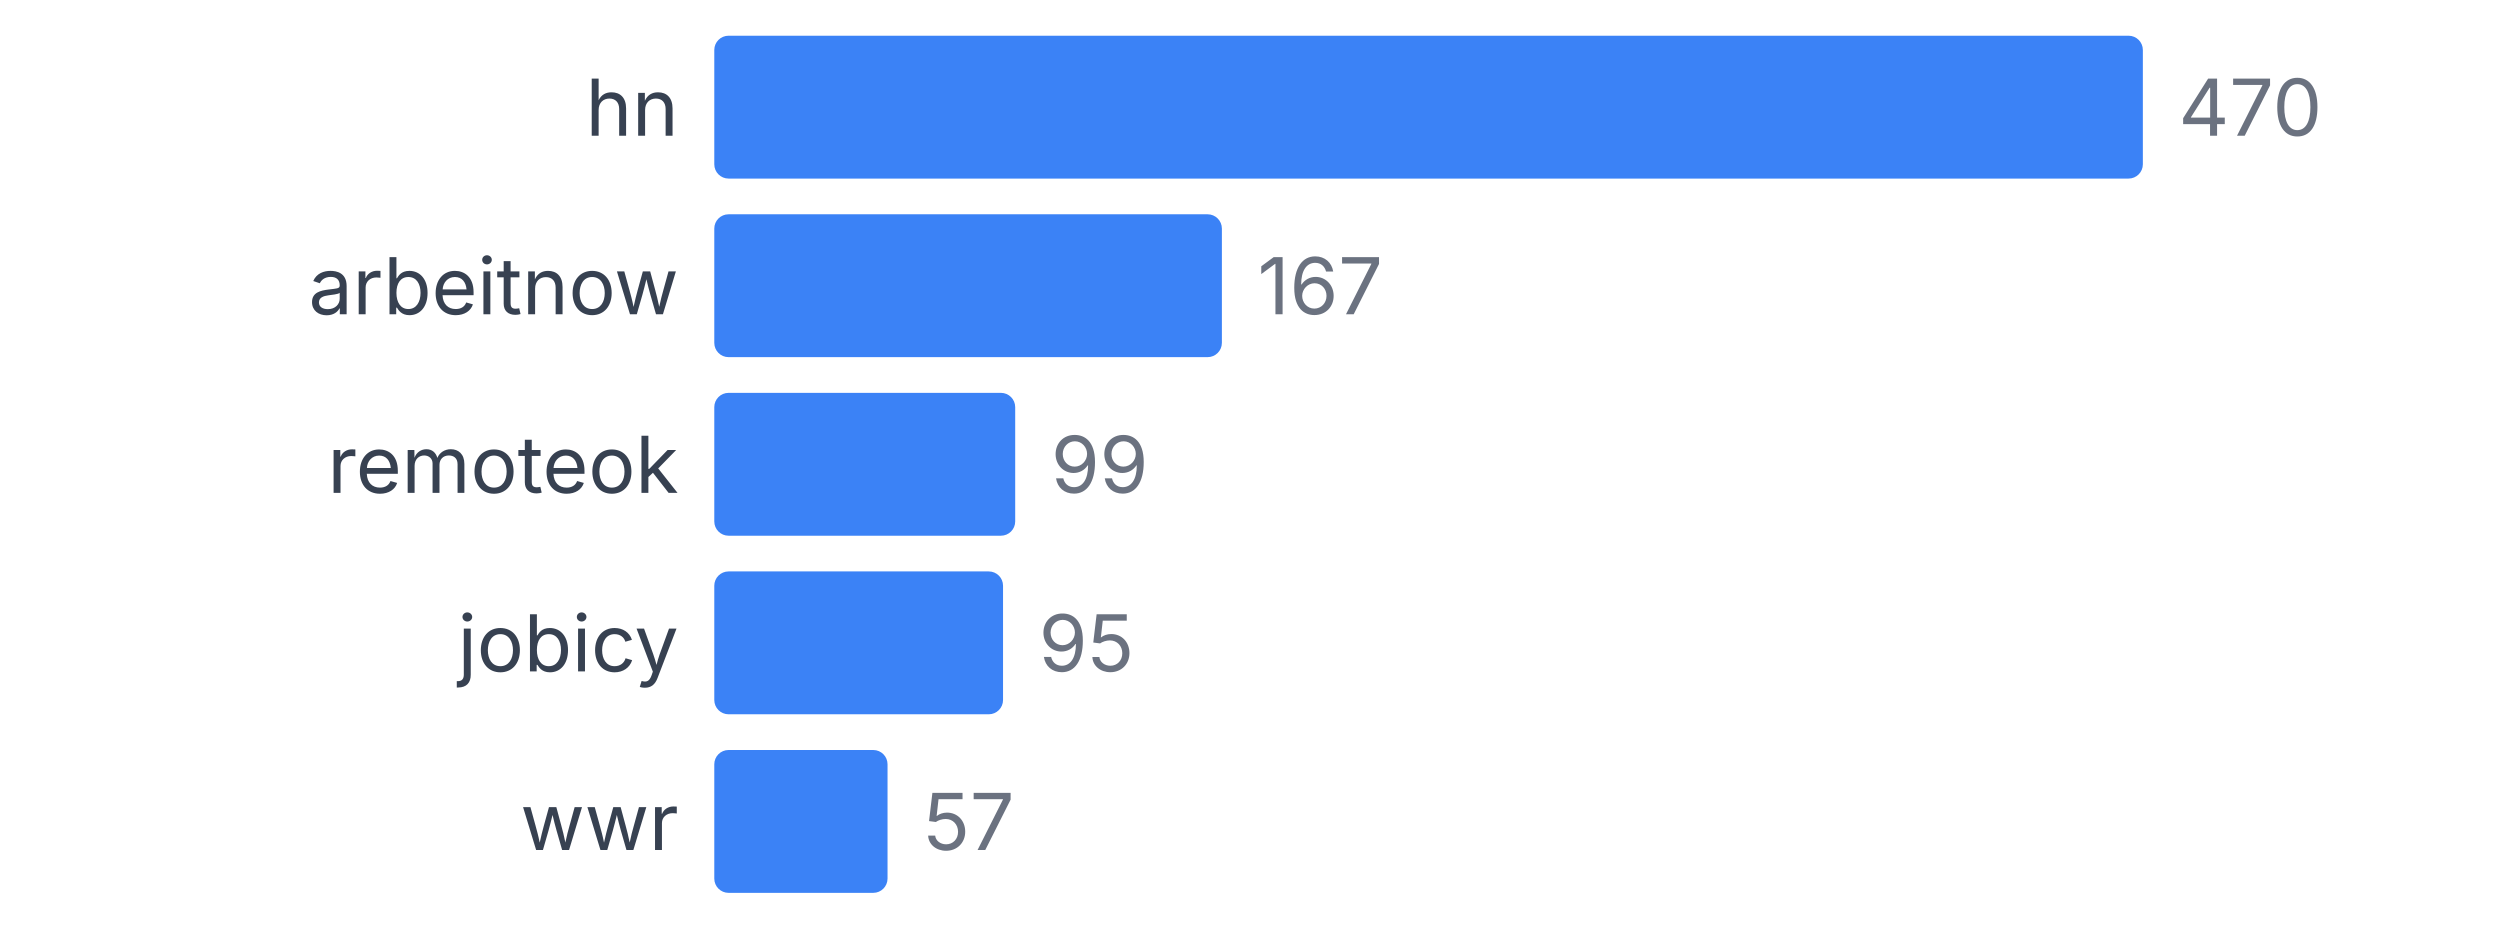
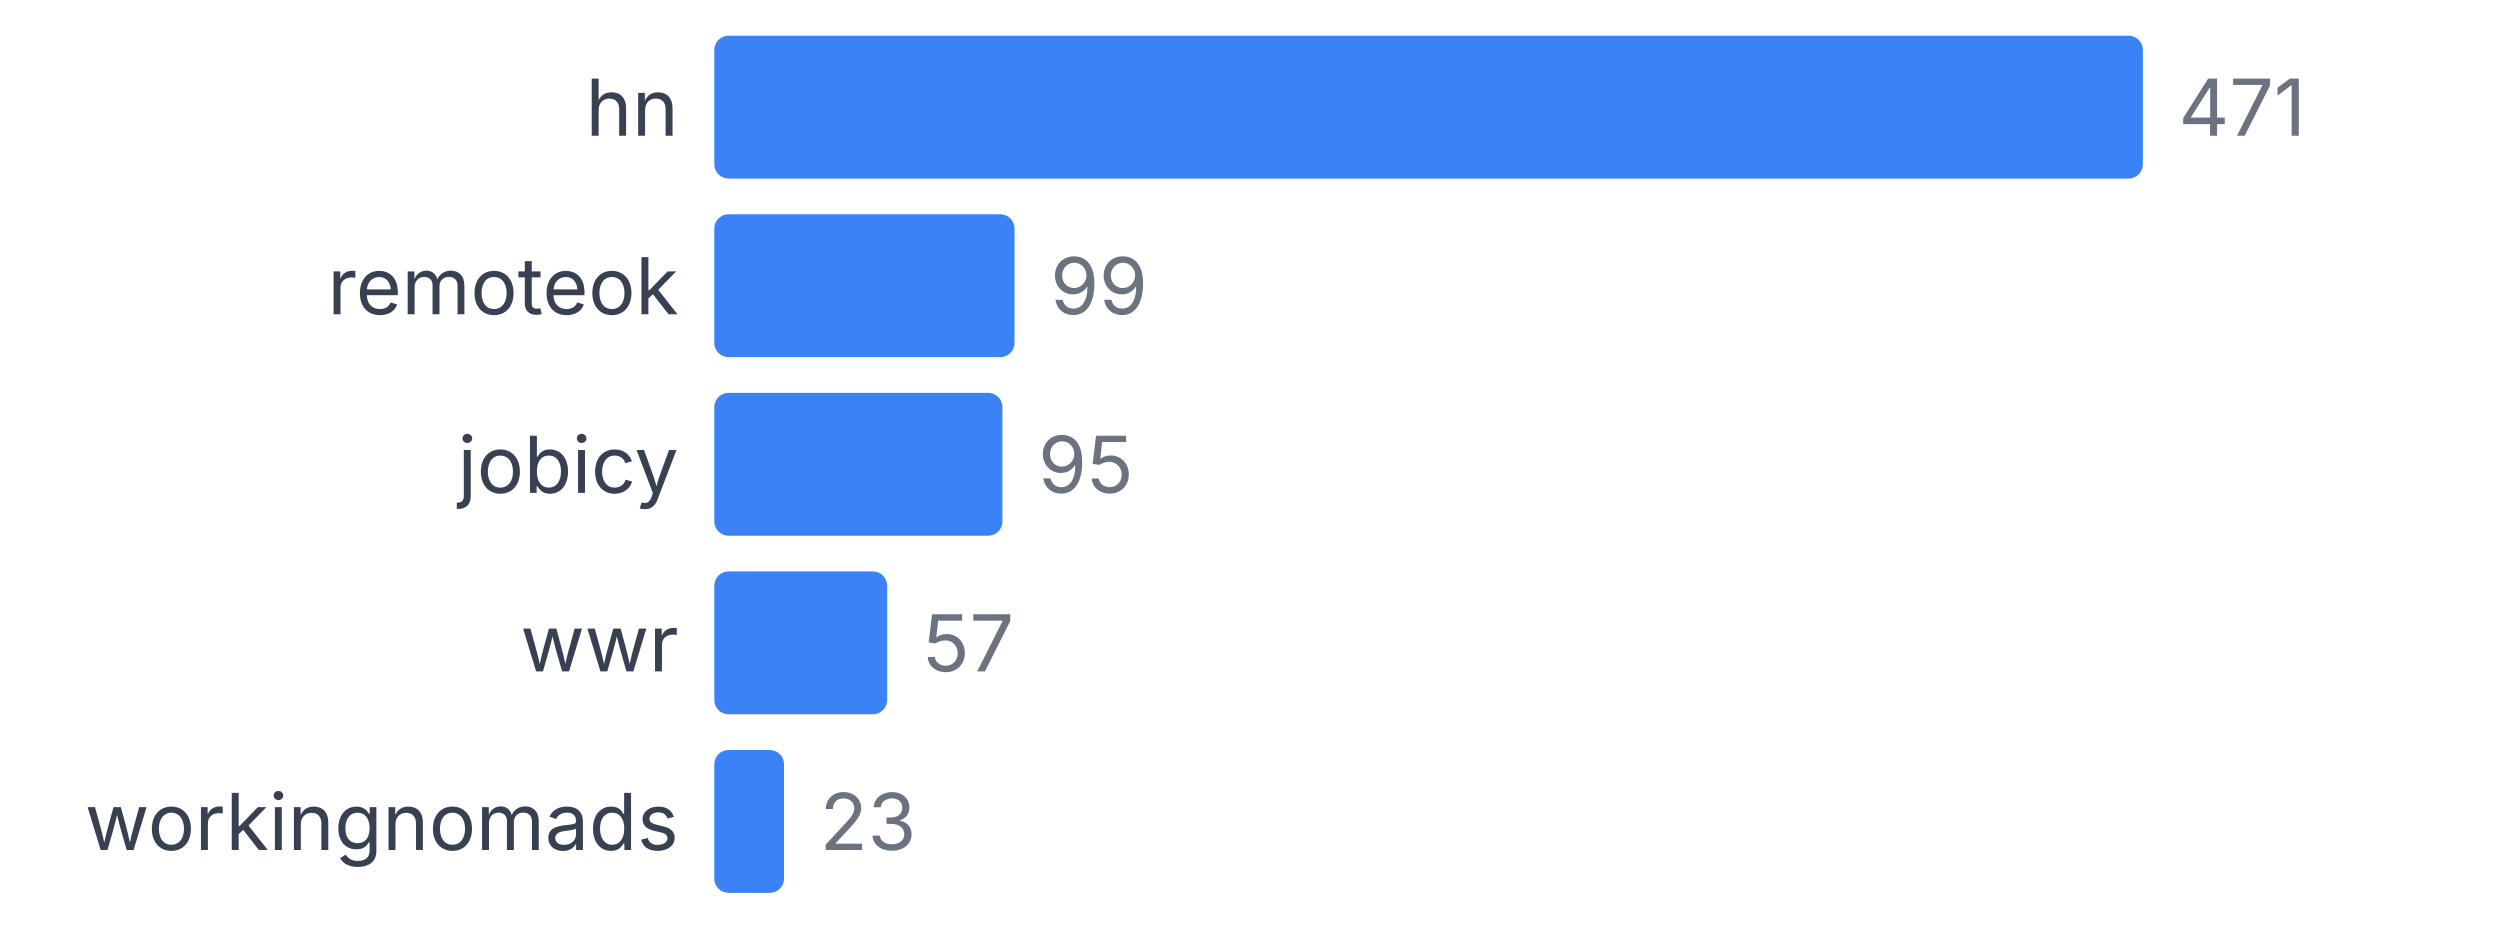
<svg xmlns="http://www.w3.org/2000/svg" width="350" height="130" viewBox="0 0 350 130">
  <style>
    text { font-family: system-ui, -apple-system, sans-serif; }
  </style>
  <text x="95" y="19" text-anchor="end" font-size="11" fill="#374151">hn</text>
  <rect x="100" y="5" width="200" height="20" fill="#3b82f6" rx="2" />
-   <text x="305" y="19" font-size="11" fill="#6b7280">470</text>
-   <text x="95" y="44" text-anchor="end" font-size="11" fill="#374151">arbeitnow</text>
-   <rect x="100" y="30" width="71.064" height="20" fill="#3b82f6" rx="2" />
-   <text x="176.064" y="44" font-size="11" fill="#6b7280">167</text>
-   <text x="95" y="69" text-anchor="end" font-size="11" fill="#374151">remoteok</text>
-   <rect x="100" y="55" width="42.128" height="20" fill="#3b82f6" rx="2" />
-   <text x="147.128" y="69" font-size="11" fill="#6b7280">99</text>
-   <text x="95" y="94" text-anchor="end" font-size="11" fill="#374151">jobicy</text>
-   <rect x="100" y="80" width="40.426" height="20" fill="#3b82f6" rx="2" />
-   <text x="145.426" y="94" font-size="11" fill="#6b7280">95</text>
-   <text x="95" y="119" text-anchor="end" font-size="11" fill="#374151">wwr</text>
-   <rect x="100" y="105" width="24.255" height="20" fill="#3b82f6" rx="2" />
-   <text x="129.255" y="119" font-size="11" fill="#6b7280">57</text>
+   <text x="305" y="19" font-size="11" fill="#6b7280">471</text>
+   <text x="95" y="44" text-anchor="end" font-size="11" fill="#374151">remoteok</text>
+   <rect x="100" y="30" width="42.038" height="20" fill="#3b82f6" rx="2" />
+   <text x="147.038" y="44" font-size="11" fill="#6b7280">99</text>
+   <text x="95" y="69" text-anchor="end" font-size="11" fill="#374151">jobicy</text>
+   <rect x="100" y="55" width="40.34" height="20" fill="#3b82f6" rx="2" />
+   <text x="145.34" y="69" font-size="11" fill="#6b7280">95</text>
+   <text x="95" y="94" text-anchor="end" font-size="11" fill="#374151">wwr</text>
+   <rect x="100" y="80" width="24.204" height="20" fill="#3b82f6" rx="2" />
+   <text x="129.204" y="94" font-size="11" fill="#6b7280">57</text>
+   <text x="95" y="119" text-anchor="end" font-size="11" fill="#374151">workingnomads</text>
+   <rect x="100" y="105" width="9.766" height="20" fill="#3b82f6" rx="2" />
+   <text x="114.766" y="119" font-size="11" fill="#6b7280">23</text>
</svg>
